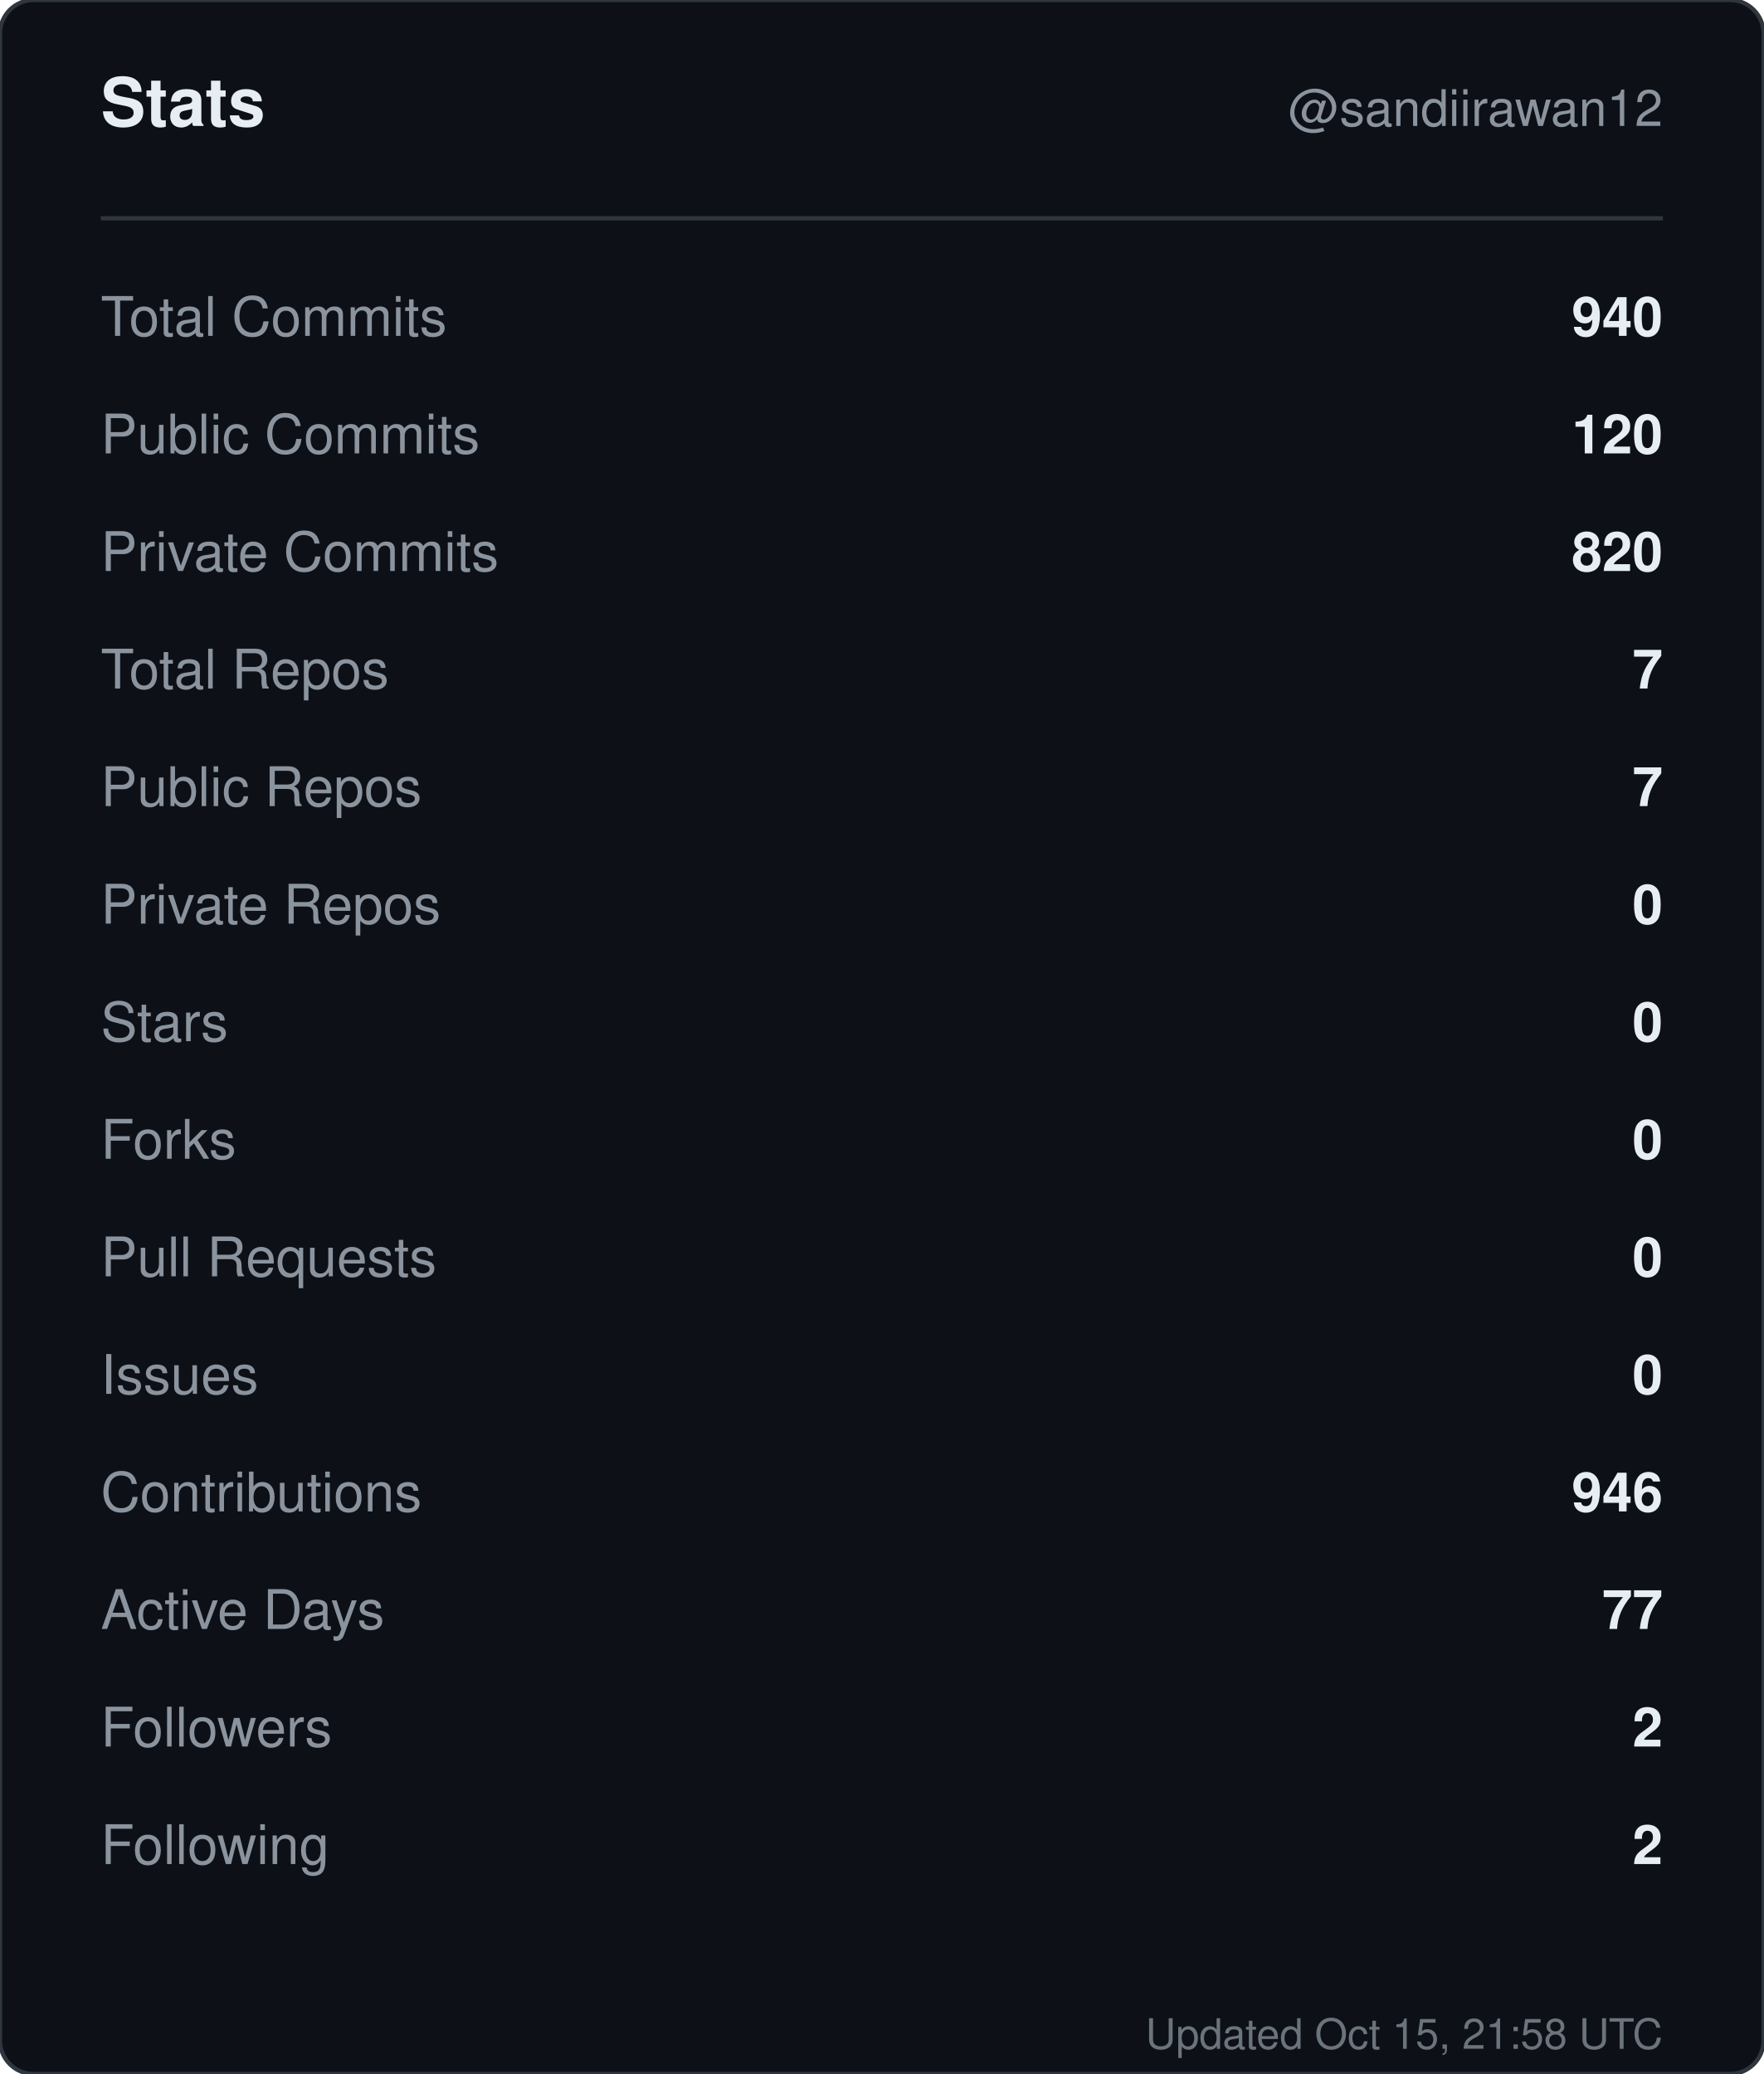
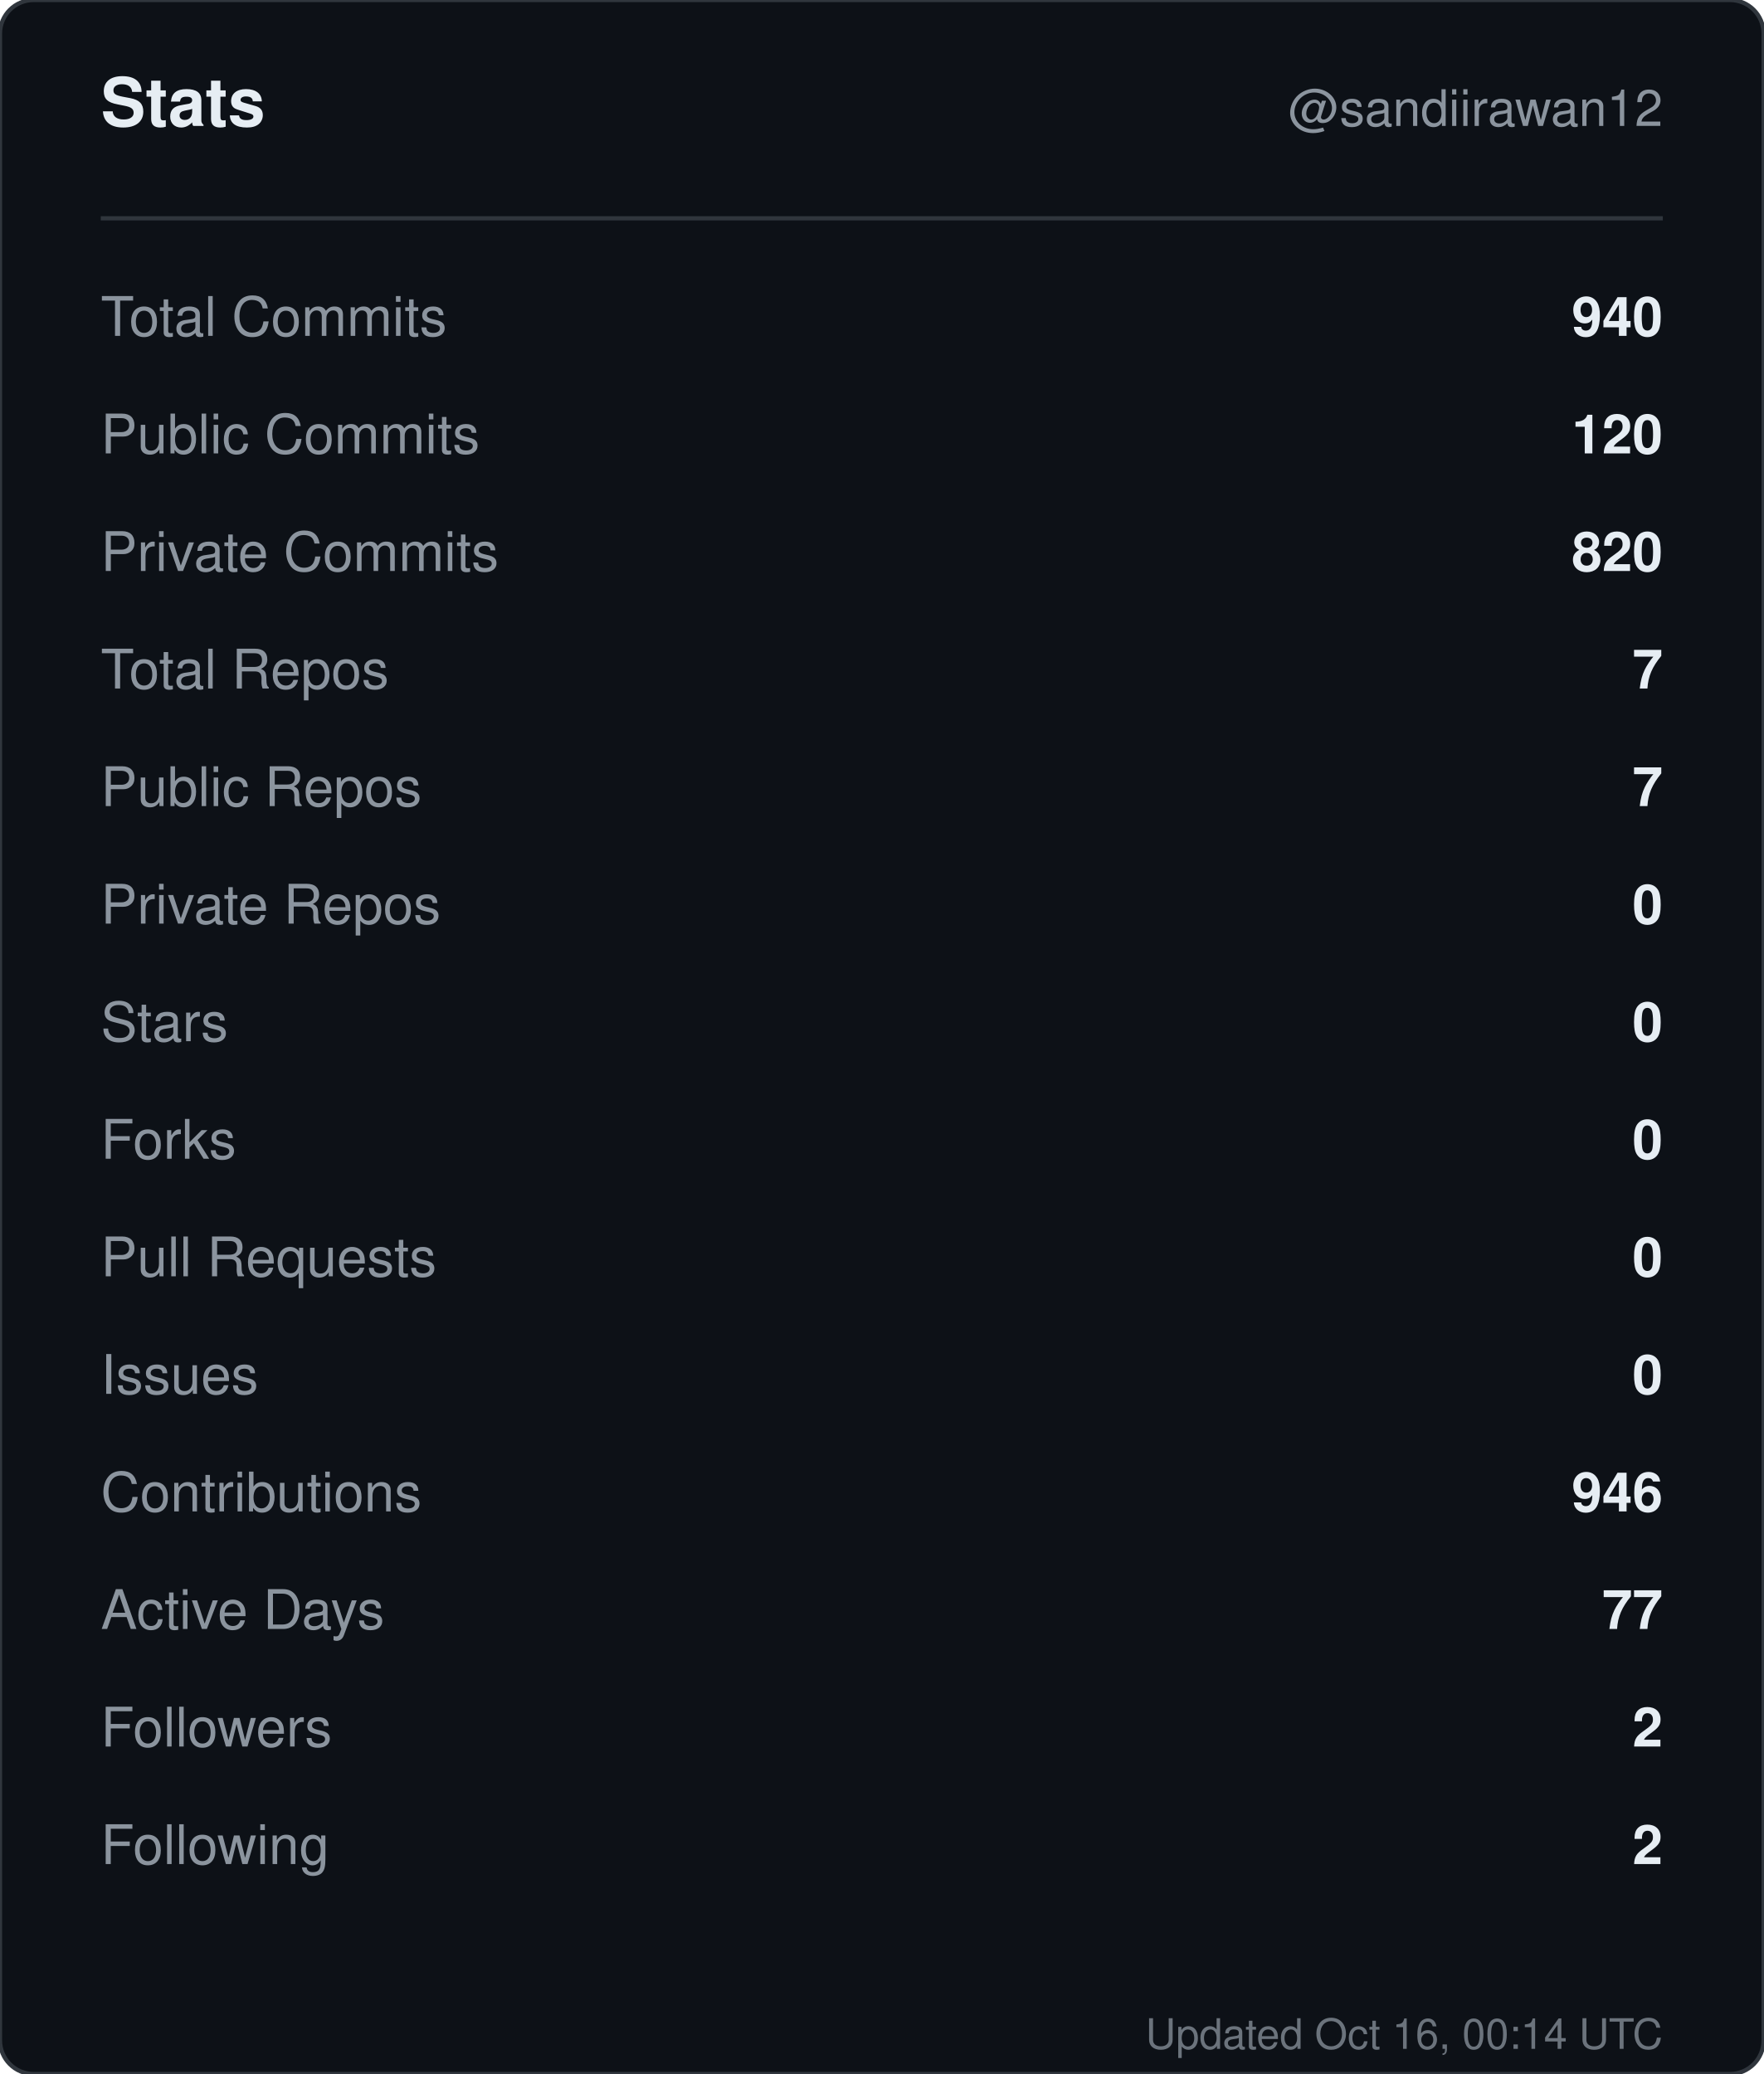
<svg xmlns="http://www.w3.org/2000/svg" width="420" height="494" viewBox="0 0 420 494" role="img" aria-label="Stats for sandiirawan12">
  <rect width="420" height="494" rx="8" fill="#0d1117" stroke="#30363d" />
  <g font-family="-apple-system, BlinkMacSystemFont, Segoe UI, Helvetica, Arial, sans-serif">
    <text x="24" y="30" fill="#e6edf3" font-size="16" font-weight="700">Stats</text>
    <text x="396" y="30" fill="#8b949e" font-size="12" text-anchor="end">@sandiirawan12</text>
    <line x1="24" y1="52" x2="396" y2="52" stroke="#30363d" />
    <text x="24" y="80" fill="#8b949e" font-size="13">Total Commits</text>
    <text x="396" y="80" fill="#e6edf3" font-size="13" font-weight="600" text-anchor="end">940</text>
    <text x="24" y="108" fill="#8b949e" font-size="13">Public Commits</text>
    <text x="396" y="108" fill="#e6edf3" font-size="13" font-weight="600" text-anchor="end">120</text>
    <text x="24" y="136" fill="#8b949e" font-size="13">Private Commits</text>
    <text x="396" y="136" fill="#e6edf3" font-size="13" font-weight="600" text-anchor="end">820</text>
    <text x="24" y="164" fill="#8b949e" font-size="13">Total Repos</text>
    <text x="396" y="164" fill="#e6edf3" font-size="13" font-weight="600" text-anchor="end">7</text>
    <text x="24" y="192" fill="#8b949e" font-size="13">Public Repos</text>
    <text x="396" y="192" fill="#e6edf3" font-size="13" font-weight="600" text-anchor="end">7</text>
    <text x="24" y="220" fill="#8b949e" font-size="13">Private Repos</text>
    <text x="396" y="220" fill="#e6edf3" font-size="13" font-weight="600" text-anchor="end">0</text>
    <text x="24" y="248" fill="#8b949e" font-size="13">Stars</text>
    <text x="396" y="248" fill="#e6edf3" font-size="13" font-weight="600" text-anchor="end">0</text>
    <text x="24" y="276" fill="#8b949e" font-size="13">Forks</text>
    <text x="396" y="276" fill="#e6edf3" font-size="13" font-weight="600" text-anchor="end">0</text>
    <text x="24" y="304" fill="#8b949e" font-size="13">Pull Requests</text>
    <text x="396" y="304" fill="#e6edf3" font-size="13" font-weight="600" text-anchor="end">0</text>
    <text x="24" y="332" fill="#8b949e" font-size="13">Issues</text>
    <text x="396" y="332" fill="#e6edf3" font-size="13" font-weight="600" text-anchor="end">0</text>
    <text x="24" y="360" fill="#8b949e" font-size="13">Contributions</text>
    <text x="396" y="360" fill="#e6edf3" font-size="13" font-weight="600" text-anchor="end">946</text>
    <text x="24" y="388" fill="#8b949e" font-size="13">Active Days</text>
    <text x="396" y="388" fill="#e6edf3" font-size="13" font-weight="600" text-anchor="end">77</text>
    <text x="24" y="416" fill="#8b949e" font-size="13">Followers</text>
    <text x="396" y="416" fill="#e6edf3" font-size="13" font-weight="600" text-anchor="end">2</text>
    <text x="24" y="444" fill="#8b949e" font-size="13">Following</text>
    <text x="396" y="444" fill="#e6edf3" font-size="13" font-weight="600" text-anchor="end">2</text>
-     <text x="396" y="488" fill="#8b949e" font-size="10" text-anchor="end" opacity="0.75">Updated Oct 15, 21:58 UTC</text>
+     <text x="396" y="488" fill="#8b949e" font-size="10" text-anchor="end" opacity="0.75">Updated Oct 16, 00:14 UTC</text>
  </g>
</svg>
